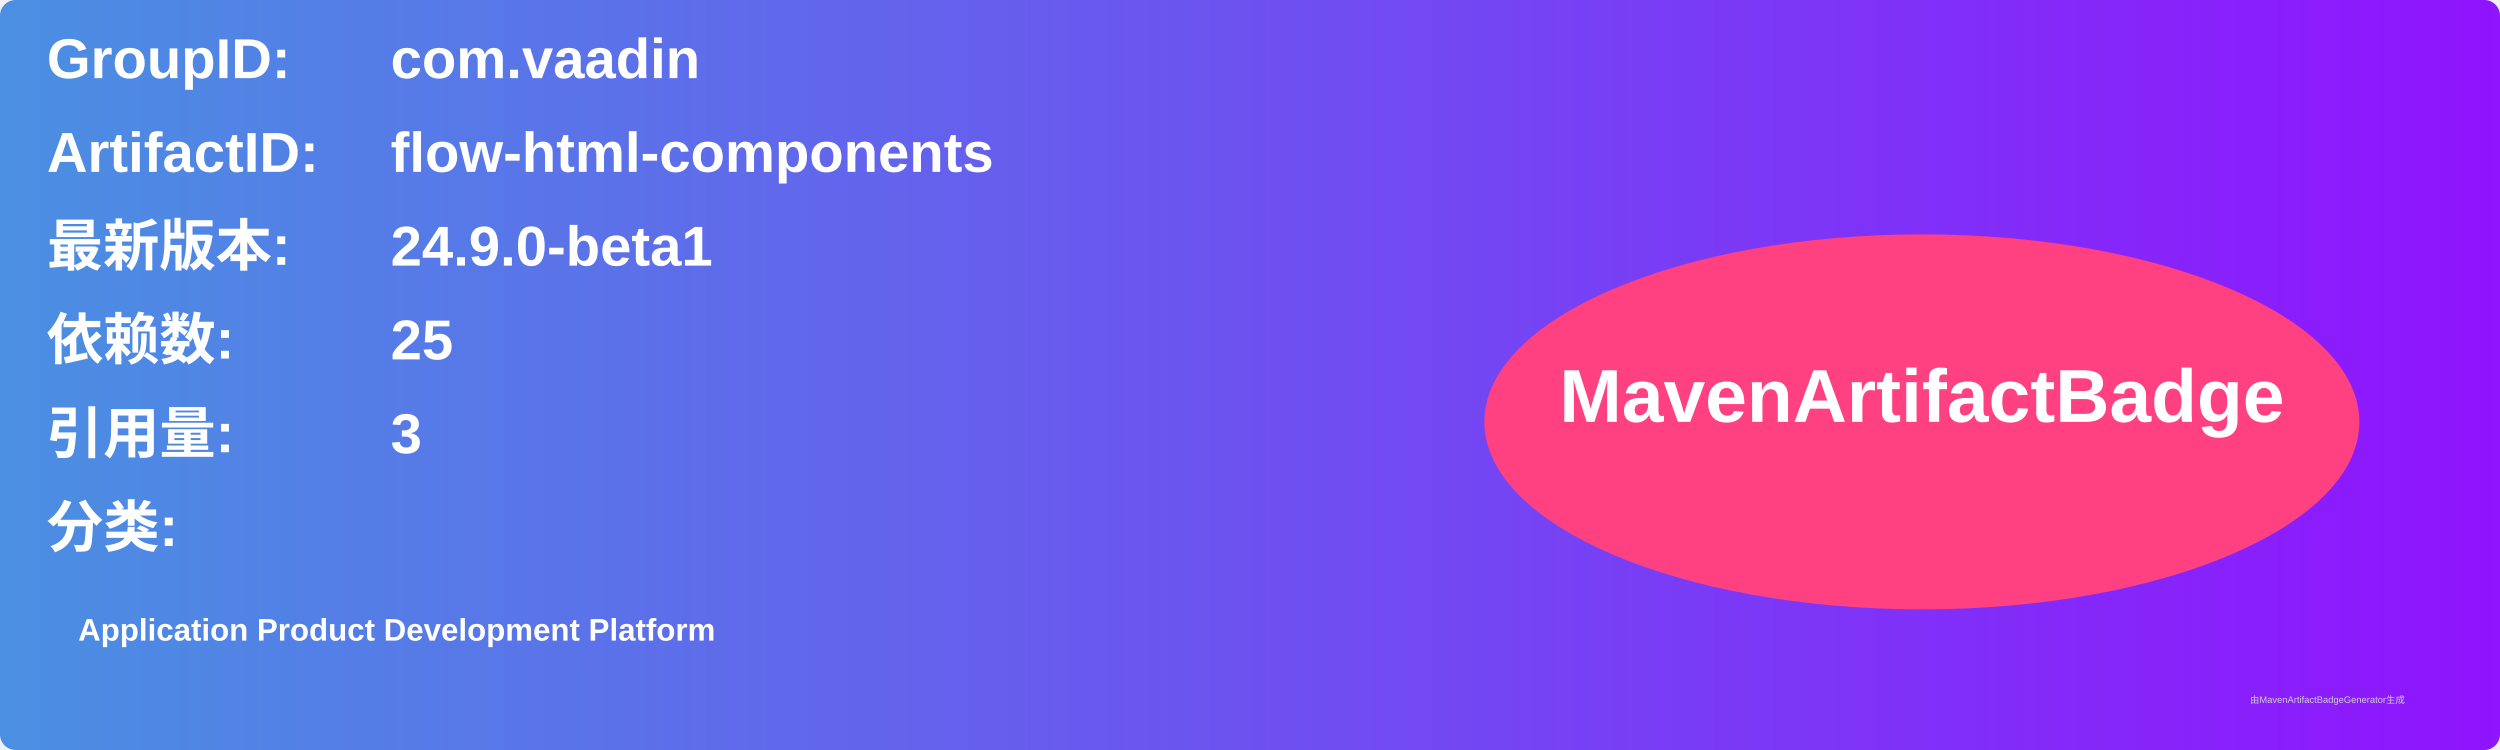
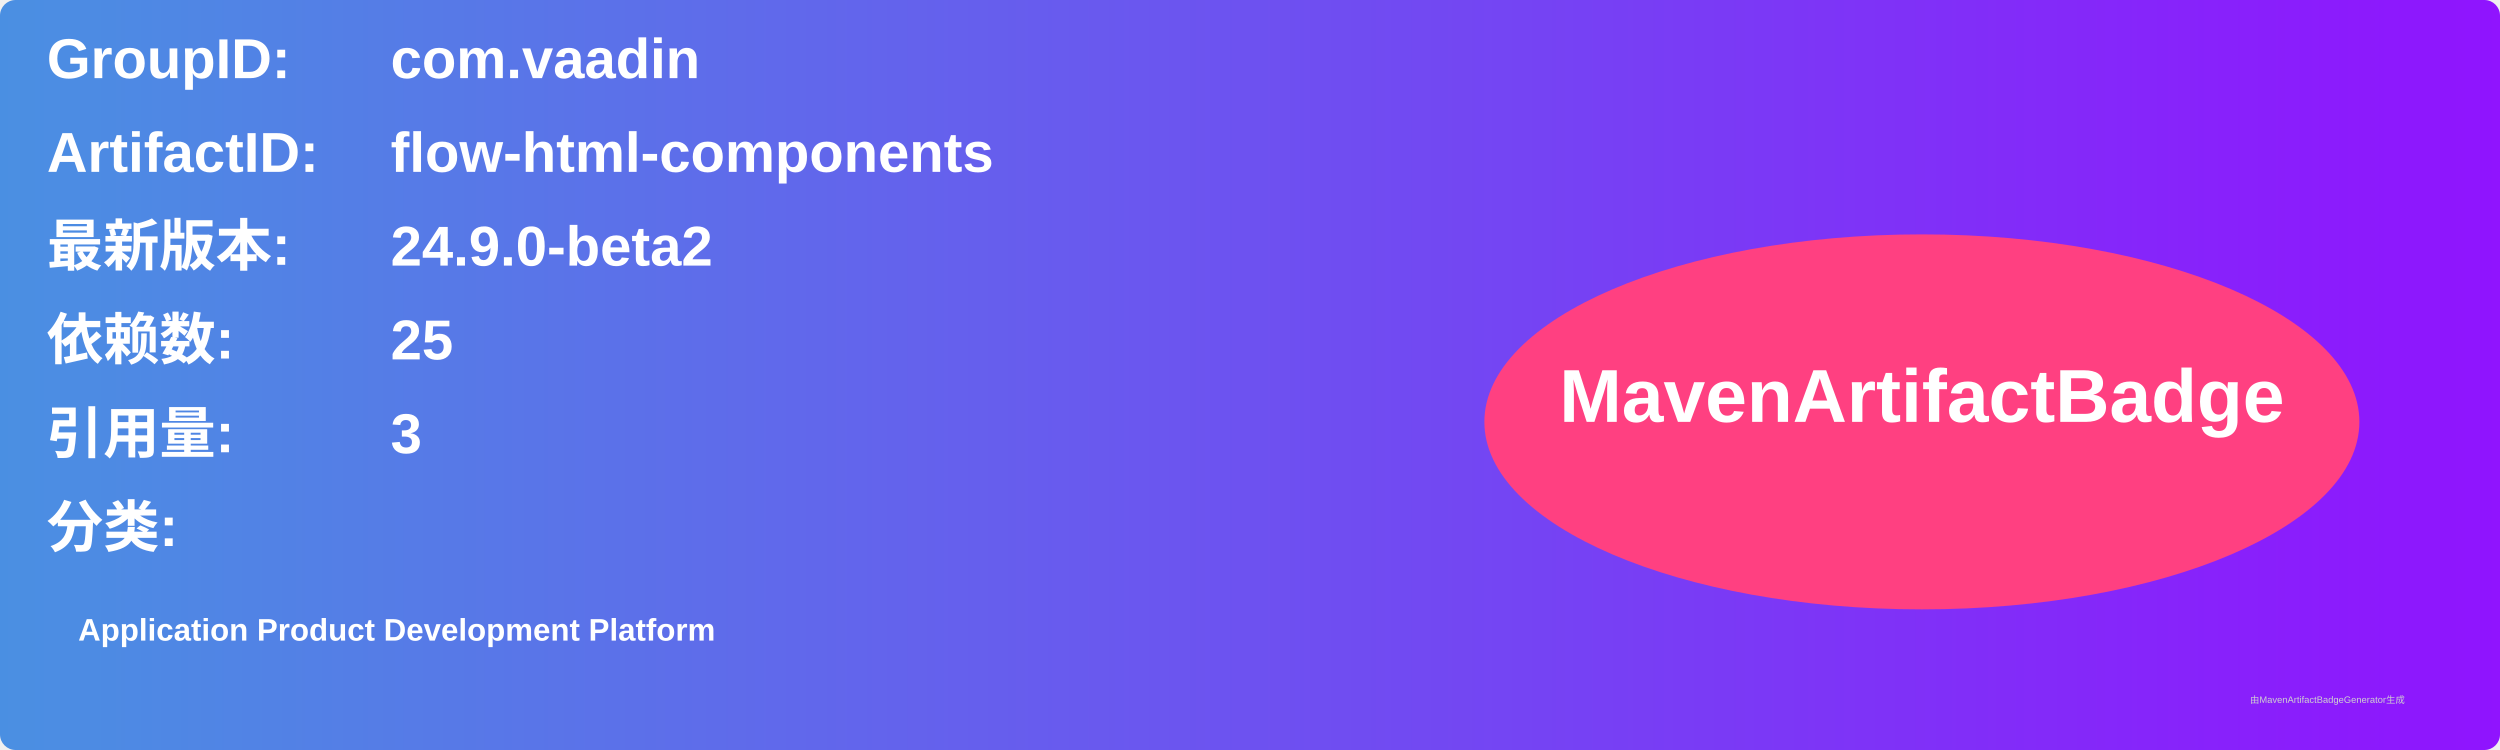
<svg xmlns="http://www.w3.org/2000/svg" width="800" height="240" viewBox="0 0 800 240">
  <linearGradient id="grad" x1="0%" y1="0%" x2="100%" y2="0%">
    <stop offset="0%" stop-color="#4a90e2" />
    <stop offset="100%" stop-color="#9013fe" />
  </linearGradient>
  <rect width="100%" height="100%" rx="5" ry="5" fill="url(#grad)" />
  <g transform="translate(15, 15)">
    <text x="0" y="10" font-family="Arial" font-size="18" fill="white" font-weight="bold" width="260">GroupID:</text>
    <text x="110" y="10" font-family="Arial" font-size="18" fill="white" font-weight="bold" width="460">com.vaadin</text>
    <text x="0" y="40" font-family="Arial" font-size="18" fill="white" font-weight="bold" width="260">ArtifactID:</text>
    <text x="110" y="40" font-family="Arial" font-size="18" fill="white" font-weight="bold" width="460">flow-html-components</text>
    <text x="0" y="70" font-family="Arial" font-size="18" fill="white" font-weight="bold">最新版本:</text>
    <text x="110" y="70" font-family="Arial" font-size="18" fill="white" font-weight="bold">
-       <tspan font-weight="bold">24.9.0-beta1</tspan>
+       <tspan font-weight="bold">24.9.0-beta2</tspan>
    </text>
    <text x="0" y="100" font-family="Arial" font-size="18" fill="white" font-weight="bold">依赖数: </text>
    <text x="110" y="100" font-family="Arial" font-size="18" fill="white">
      <tspan font-weight="bold">25</tspan>
    </text>
    <text x="0" y="130" font-family="Arial" font-size="18" fill="white" font-weight="bold">引用量: </text>
    <text x="110" y="130" font-family="Arial" font-size="18" fill="white">
      <tspan font-weight="bold">3</tspan>
    </text>
    <text x="0" y="160" font-family="Arial" font-size="18" fill="white" font-weight="bold">分类:</text>
    <text x="10" y="190" font-family="Arial" font-size="10" fill="white">
      <tspan font-weight="bold">Application Product Development Platform</tspan>
    </text>
    <ellipse cx="600" cy="120" rx="140" ry="60" fill="#ff4081" />
    <text x="600" y="120" text-anchor="middle" font-family="Arial" font-size="24" fill="white" font-weight="bold">MavenArtifactBadge</text>
  </g>
  <text x="720" y="225" font-family="Arial" font-size="3" fill="#d0d0d0">由MavenArtifactBadgeGenerator生成</text>
</svg>
